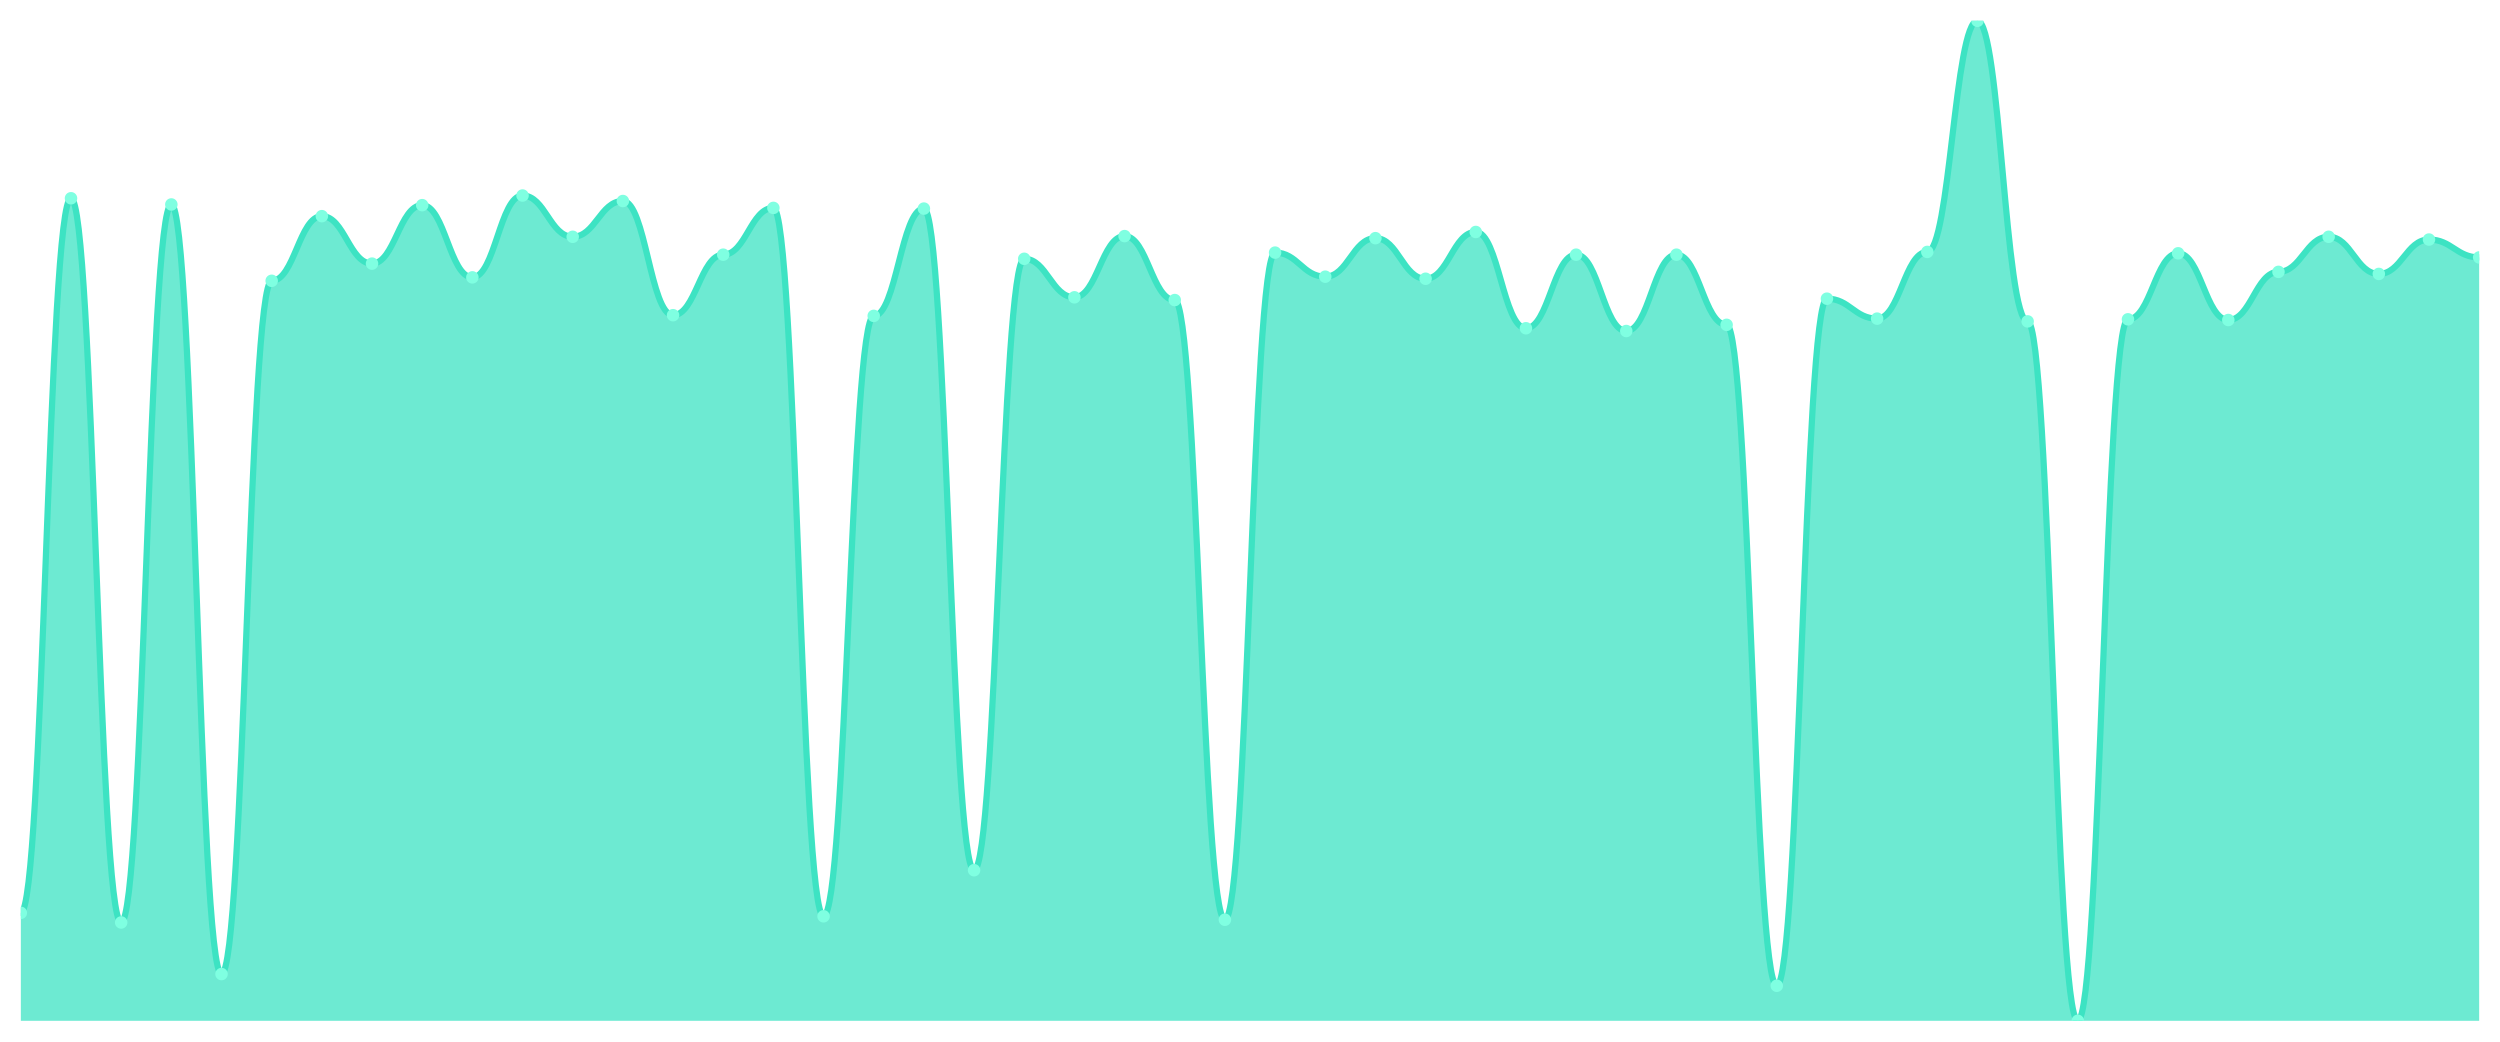
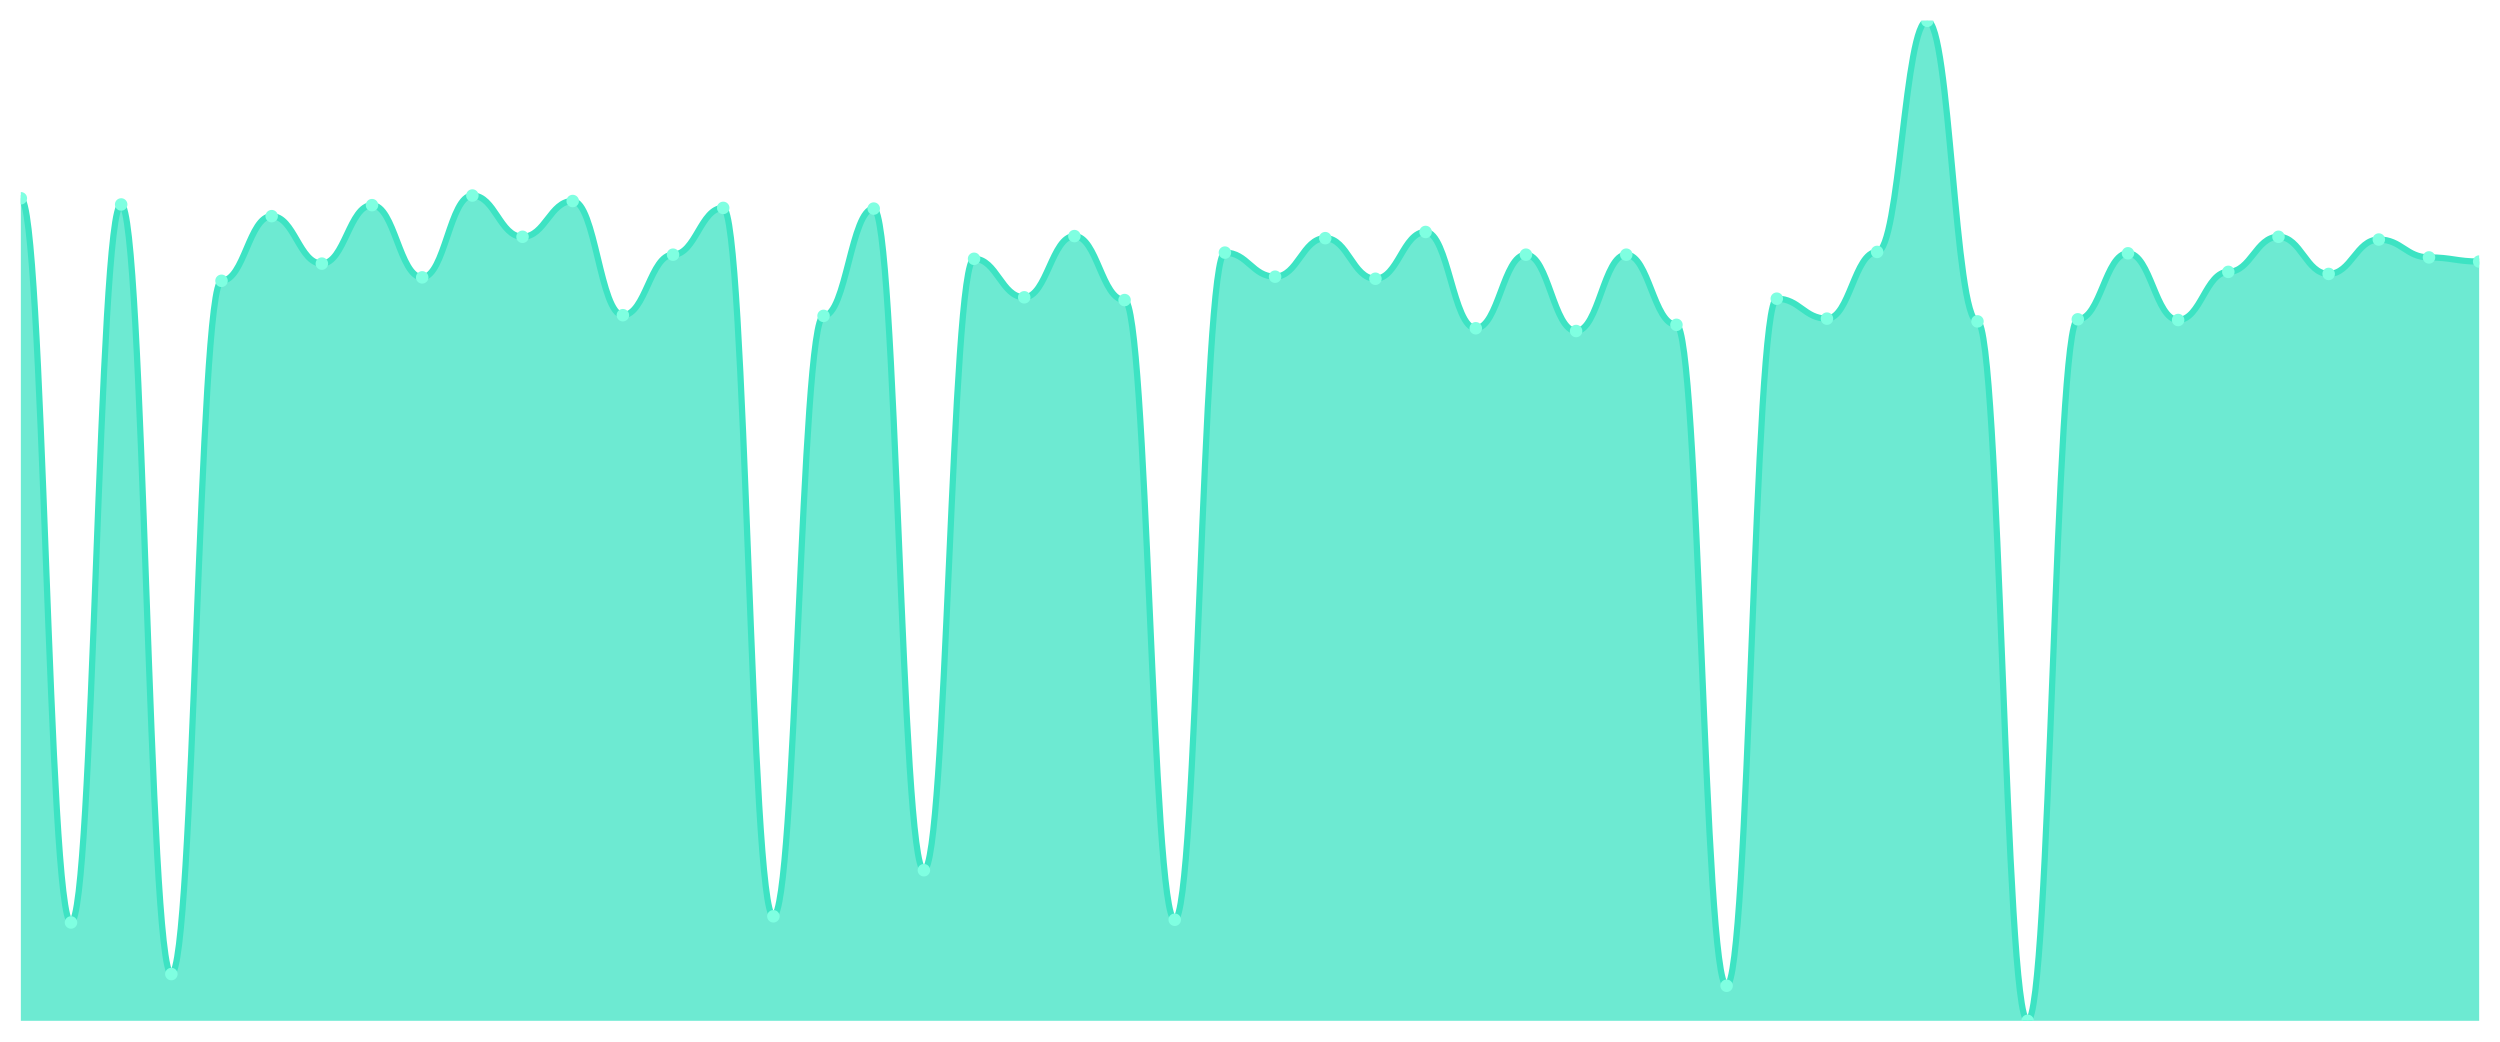
<svg xmlns="http://www.w3.org/2000/svg" viewBox="0 0 1200 500" width="1200" height="500">
  <defs>
    <clipPath id="c">
      <rect x="10" y="10" width="1180" height="480" />
    </clipPath>
  </defs>
  <rect width="1200" height="500" fill="none" />
  <g clip-path="url(#c)">
-     <path d="M 10,490 L 10,438.171 C 20.837,438.171 23.245,95.172 34.082,95.172 C 44.918,95.172 47.327,442.792 58.163,442.792 C 69,442.792 71.408,98.143 82.245,98.143 C 93.082,98.143 95.49,467.552 106.327,467.552 C 117.163,467.552 119.571,134.787 130.408,134.787 C 141.245,134.787 143.653,103.755 154.49,103.755 C 165.327,103.755 167.735,126.534 178.571,126.534 C 189.408,126.534 191.816,98.473 202.653,98.473 C 213.49,98.473 215.898,133.136 226.735,133.136 C 237.571,133.136 239.98,93.851 250.816,93.851 C 261.653,93.851 264.061,113.659 274.898,113.659 C 285.735,113.659 288.143,96.492 298.98,96.492 C 309.816,96.492 312.224,151.293 323.061,151.293 C 333.898,151.293 336.306,122.242 347.143,122.242 C 357.98,122.242 360.388,99.794 371.224,99.794 C 382.061,99.794 384.469,439.821 395.306,439.821 C 406.143,439.821 408.551,151.623 419.388,151.623 C 430.224,151.623 432.633,100.124 443.469,100.124 C 454.306,100.124 456.714,417.703 467.551,417.703 C 478.388,417.703 480.796,124.223 491.633,124.223 C 502.469,124.223 504.878,142.71 515.714,142.71 C 526.551,142.71 528.959,113.329 539.796,113.329 C 550.633,113.329 553.041,144.03 563.878,144.03 C 574.714,144.03 577.122,441.472 587.959,441.472 C 598.796,441.472 601.204,121.252 612.041,121.252 C 622.878,121.252 625.286,132.806 636.122,132.806 C 646.959,132.806 649.367,114.319 660.204,114.319 C 671.041,114.319 673.449,133.796 684.286,133.796 C 695.122,133.796 697.531,111.348 708.367,111.348 C 719.204,111.348 721.612,157.565 732.449,157.565 C 743.286,157.565 745.694,122.242 756.531,122.242 C 767.367,122.242 769.776,158.886 780.612,158.886 C 791.449,158.886 793.857,122.242 804.694,122.242 C 815.531,122.242 817.939,155.915 828.776,155.915 C 839.612,155.915 842.02,473.164 852.857,473.164 C 863.694,473.164 866.102,143.37 876.939,143.37 C 887.776,143.37 890.184,152.944 901.02,152.944 C 911.857,152.944 914.265,120.922 925.102,120.922 C 935.939,120.922 938.347,10 949.184,10 C 960.02,10 962.429,154.264 973.265,154.264 C 984.102,154.264 986.51,490 997.347,490 C 1008.184,490 1010.592,153.274 1021.429,153.274 C 1032.265,153.274 1034.673,121.582 1045.51,121.582 C 1056.347,121.582 1058.755,153.604 1069.592,153.604 C 1080.429,153.604 1082.837,130.495 1093.673,130.495 C 1104.51,130.495 1106.918,113.659 1117.755,113.659 C 1128.592,113.659 1131,131.486 1141.837,131.486 C 1152.673,131.486 1155.082,114.979 1165.918,114.979 C 1176.755,114.979 1179.163,123.563 1190,123.563 L 1190,490 Z" fill="rgba(61,227,195,0.75)" />
-     <path d="M 10,438.171 C 20.837,438.171 23.245,95.172 34.082,95.172 C 44.918,95.172 47.327,442.792 58.163,442.792 C 69,442.792 71.408,98.143 82.245,98.143 C 93.082,98.143 95.49,467.552 106.327,467.552 C 117.163,467.552 119.571,134.787 130.408,134.787 C 141.245,134.787 143.653,103.755 154.49,103.755 C 165.327,103.755 167.735,126.534 178.571,126.534 C 189.408,126.534 191.816,98.473 202.653,98.473 C 213.49,98.473 215.898,133.136 226.735,133.136 C 237.571,133.136 239.98,93.851 250.816,93.851 C 261.653,93.851 264.061,113.659 274.898,113.659 C 285.735,113.659 288.143,96.492 298.98,96.492 C 309.816,96.492 312.224,151.293 323.061,151.293 C 333.898,151.293 336.306,122.242 347.143,122.242 C 357.98,122.242 360.388,99.794 371.224,99.794 C 382.061,99.794 384.469,439.821 395.306,439.821 C 406.143,439.821 408.551,151.623 419.388,151.623 C 430.224,151.623 432.633,100.124 443.469,100.124 C 454.306,100.124 456.714,417.703 467.551,417.703 C 478.388,417.703 480.796,124.223 491.633,124.223 C 502.469,124.223 504.878,142.71 515.714,142.71 C 526.551,142.71 528.959,113.329 539.796,113.329 C 550.633,113.329 553.041,144.03 563.878,144.03 C 574.714,144.03 577.122,441.472 587.959,441.472 C 598.796,441.472 601.204,121.252 612.041,121.252 C 622.878,121.252 625.286,132.806 636.122,132.806 C 646.959,132.806 649.367,114.319 660.204,114.319 C 671.041,114.319 673.449,133.796 684.286,133.796 C 695.122,133.796 697.531,111.348 708.367,111.348 C 719.204,111.348 721.612,157.565 732.449,157.565 C 743.286,157.565 745.694,122.242 756.531,122.242 C 767.367,122.242 769.776,158.886 780.612,158.886 C 791.449,158.886 793.857,122.242 804.694,122.242 C 815.531,122.242 817.939,155.915 828.776,155.915 C 839.612,155.915 842.02,473.164 852.857,473.164 C 863.694,473.164 866.102,143.37 876.939,143.37 C 887.776,143.37 890.184,152.944 901.02,152.944 C 911.857,152.944 914.265,120.922 925.102,120.922 C 935.939,120.922 938.347,10 949.184,10 C 960.02,10 962.429,154.264 973.265,154.264 C 984.102,154.264 986.51,490 997.347,490 C 1008.184,490 1010.592,153.274 1021.429,153.274 C 1032.265,153.274 1034.673,121.582 1045.51,121.582 C 1056.347,121.582 1058.755,153.604 1069.592,153.604 C 1080.429,153.604 1082.837,130.495 1093.673,130.495 C 1104.51,130.495 1106.918,113.659 1117.755,113.659 C 1128.592,113.659 1131,131.486 1141.837,131.486 C 1152.673,131.486 1155.082,114.979 1165.918,114.979 C 1176.755,114.979 1179.163,123.563 1190,123.563" fill="none" stroke="#3de3c3" stroke-width="3" stroke-linecap="round" stroke-linejoin="round" />
-     <circle cx="10" cy="438.171" r="3" fill="#7fffe1" />
-     <circle cx="34.082" cy="95.172" r="3" fill="#7fffe1" />
-     <circle cx="58.163" cy="442.792" r="3" fill="#7fffe1" />
-     <circle cx="82.245" cy="98.143" r="3" fill="#7fffe1" />
-     <circle cx="106.327" cy="467.552" r="3" fill="#7fffe1" />
-     <circle cx="130.408" cy="134.787" r="3" fill="#7fffe1" />
-     <circle cx="154.49" cy="103.755" r="3" fill="#7fffe1" />
-     <circle cx="178.571" cy="126.534" r="3" fill="#7fffe1" />
-     <circle cx="202.653" cy="98.473" r="3" fill="#7fffe1" />
-     <circle cx="226.735" cy="133.136" r="3" fill="#7fffe1" />
-     <circle cx="250.816" cy="93.851" r="3" fill="#7fffe1" />
-     <circle cx="274.898" cy="113.659" r="3" fill="#7fffe1" />
-     <circle cx="298.98" cy="96.492" r="3" fill="#7fffe1" />
-     <circle cx="323.061" cy="151.293" r="3" fill="#7fffe1" />
-     <circle cx="347.143" cy="122.242" r="3" fill="#7fffe1" />
-     <circle cx="371.224" cy="99.794" r="3" fill="#7fffe1" />
-     <circle cx="395.306" cy="439.821" r="3" fill="#7fffe1" />
-     <circle cx="419.388" cy="151.623" r="3" fill="#7fffe1" />
-     <circle cx="443.469" cy="100.124" r="3" fill="#7fffe1" />
-     <circle cx="467.551" cy="417.703" r="3" fill="#7fffe1" />
-     <circle cx="491.633" cy="124.223" r="3" fill="#7fffe1" />
-     <circle cx="515.714" cy="142.71" r="3" fill="#7fffe1" />
-     <circle cx="539.796" cy="113.329" r="3" fill="#7fffe1" />
-     <circle cx="563.878" cy="144.03" r="3" fill="#7fffe1" />
-     <circle cx="587.959" cy="441.472" r="3" fill="#7fffe1" />
-     <circle cx="612.041" cy="121.252" r="3" fill="#7fffe1" />
-     <circle cx="636.122" cy="132.806" r="3" fill="#7fffe1" />
-     <circle cx="660.204" cy="114.319" r="3" fill="#7fffe1" />
-     <circle cx="684.286" cy="133.796" r="3" fill="#7fffe1" />
-     <circle cx="708.367" cy="111.348" r="3" fill="#7fffe1" />
-     <circle cx="732.449" cy="157.565" r="3" fill="#7fffe1" />
-     <circle cx="756.531" cy="122.242" r="3" fill="#7fffe1" />
-     <circle cx="780.612" cy="158.886" r="3" fill="#7fffe1" />
-     <circle cx="804.694" cy="122.242" r="3" fill="#7fffe1" />
-     <circle cx="828.776" cy="155.915" r="3" fill="#7fffe1" />
-     <circle cx="852.857" cy="473.164" r="3" fill="#7fffe1" />
-     <circle cx="876.939" cy="143.37" r="3" fill="#7fffe1" />
-     <circle cx="901.02" cy="152.944" r="3" fill="#7fffe1" />
-     <circle cx="925.102" cy="120.922" r="3" fill="#7fffe1" />
-     <circle cx="949.184" cy="10" r="3" fill="#7fffe1" />
-     <circle cx="973.265" cy="154.264" r="3" fill="#7fffe1" />
-     <circle cx="997.347" cy="490" r="3" fill="#7fffe1" />
-     <circle cx="1021.429" cy="153.274" r="3" fill="#7fffe1" />
-     <circle cx="1045.51" cy="121.582" r="3" fill="#7fffe1" />
-     <circle cx="1069.592" cy="153.604" r="3" fill="#7fffe1" />
-     <circle cx="1093.673" cy="130.495" r="3" fill="#7fffe1" />
-     <circle cx="1117.755" cy="113.659" r="3" fill="#7fffe1" />
-     <circle cx="1141.837" cy="131.486" r="3" fill="#7fffe1" />
-     <circle cx="1165.918" cy="114.979" r="3" fill="#7fffe1" />
-     <circle cx="1190" cy="123.563" r="3" fill="#7fffe1" />
+     <path d="M 10,490 L 10,95.172 C 20.837,95.172 23.245,442.792 34.082,442.792 C 44.918,442.792 47.327,98.143 58.163,98.143 C 69,98.143 71.408,467.552 82.245,467.552 C 93.082,467.552 95.49,134.787 106.327,134.787 C 117.163,134.787 119.571,103.755 130.408,103.755 C 141.245,103.755 143.653,126.534 154.49,126.534 C 165.327,126.534 167.735,98.473 178.571,98.473 C 189.408,98.473 191.816,133.136 202.653,133.136 C 213.49,133.136 215.898,93.851 226.735,93.851 C 237.571,93.851 239.98,113.659 250.816,113.659 C 261.653,113.659 264.061,96.492 274.898,96.492 C 285.735,96.492 288.143,151.293 298.98,151.293 C 309.816,151.293 312.224,122.242 323.061,122.242 C 333.898,122.242 336.306,99.794 347.143,99.794 C 357.98,99.794 360.388,439.821 371.224,439.821 C 382.061,439.821 384.469,151.623 395.306,151.623 C 406.143,151.623 408.551,100.124 419.388,100.124 C 430.224,100.124 432.633,417.703 443.469,417.703 C 454.306,417.703 456.714,124.223 467.551,124.223 C 478.388,124.223 480.796,142.71 491.633,142.71 C 502.469,142.71 504.878,113.329 515.714,113.329 C 526.551,113.329 528.959,144.03 539.796,144.03 C 550.633,144.03 553.041,441.472 563.878,441.472 C 574.714,441.472 577.122,121.252 587.959,121.252 C 598.796,121.252 601.204,132.806 612.041,132.806 C 622.878,132.806 625.286,114.319 636.122,114.319 C 646.959,114.319 649.367,133.796 660.204,133.796 C 671.041,133.796 673.449,111.348 684.286,111.348 C 695.122,111.348 697.531,157.565 708.367,157.565 C 719.204,157.565 721.612,122.242 732.449,122.242 C 743.286,122.242 745.694,158.886 756.531,158.886 C 767.367,158.886 769.776,122.242 780.612,122.242 C 791.449,122.242 793.857,155.915 804.694,155.915 C 815.531,155.915 817.939,473.164 828.776,473.164 C 839.612,473.164 842.02,143.37 852.857,143.37 C 863.694,143.37 866.102,152.944 876.939,152.944 C 887.776,152.944 890.184,120.922 901.02,120.922 C 911.857,120.922 914.265,10 925.102,10 C 935.939,10 938.347,154.264 949.184,154.264 C 960.02,154.264 962.429,490 973.265,490 C 984.102,490 986.51,153.274 997.347,153.274 C 1008.184,153.274 1010.592,121.582 1021.429,121.582 C 1032.265,121.582 1034.673,153.604 1045.51,153.604 C 1056.347,153.604 1058.755,130.495 1069.592,130.495 C 1080.429,130.495 1082.837,113.659 1093.673,113.659 C 1104.51,113.659 1106.918,131.486 1117.755,131.486 C 1128.592,131.486 1131,114.979 1141.837,114.979 C 1152.673,114.979 1155.082,123.563 1165.918,123.563 C 1176.755,123.563 1179.163,125.543 1190,125.543 L 1190,490 Z" fill="rgba(61,227,195,0.75)" />
+     <path d="M 10,95.172 C 20.837,95.172 23.245,442.792 34.082,442.792 C 44.918,442.792 47.327,98.143 58.163,98.143 C 69,98.143 71.408,467.552 82.245,467.552 C 93.082,467.552 95.49,134.787 106.327,134.787 C 117.163,134.787 119.571,103.755 130.408,103.755 C 141.245,103.755 143.653,126.534 154.49,126.534 C 165.327,126.534 167.735,98.473 178.571,98.473 C 189.408,98.473 191.816,133.136 202.653,133.136 C 213.49,133.136 215.898,93.851 226.735,93.851 C 237.571,93.851 239.98,113.659 250.816,113.659 C 261.653,113.659 264.061,96.492 274.898,96.492 C 285.735,96.492 288.143,151.293 298.98,151.293 C 309.816,151.293 312.224,122.242 323.061,122.242 C 333.898,122.242 336.306,99.794 347.143,99.794 C 357.98,99.794 360.388,439.821 371.224,439.821 C 382.061,439.821 384.469,151.623 395.306,151.623 C 406.143,151.623 408.551,100.124 419.388,100.124 C 430.224,100.124 432.633,417.703 443.469,417.703 C 454.306,417.703 456.714,124.223 467.551,124.223 C 478.388,124.223 480.796,142.71 491.633,142.71 C 502.469,142.71 504.878,113.329 515.714,113.329 C 526.551,113.329 528.959,144.03 539.796,144.03 C 550.633,144.03 553.041,441.472 563.878,441.472 C 574.714,441.472 577.122,121.252 587.959,121.252 C 598.796,121.252 601.204,132.806 612.041,132.806 C 622.878,132.806 625.286,114.319 636.122,114.319 C 646.959,114.319 649.367,133.796 660.204,133.796 C 671.041,133.796 673.449,111.348 684.286,111.348 C 695.122,111.348 697.531,157.565 708.367,157.565 C 719.204,157.565 721.612,122.242 732.449,122.242 C 743.286,122.242 745.694,158.886 756.531,158.886 C 767.367,158.886 769.776,122.242 780.612,122.242 C 791.449,122.242 793.857,155.915 804.694,155.915 C 815.531,155.915 817.939,473.164 828.776,473.164 C 839.612,473.164 842.02,143.37 852.857,143.37 C 863.694,143.37 866.102,152.944 876.939,152.944 C 887.776,152.944 890.184,120.922 901.02,120.922 C 911.857,120.922 914.265,10 925.102,10 C 935.939,10 938.347,154.264 949.184,154.264 C 960.02,154.264 962.429,490 973.265,490 C 984.102,490 986.51,153.274 997.347,153.274 C 1008.184,153.274 1010.592,121.582 1021.429,121.582 C 1032.265,121.582 1034.673,153.604 1045.51,153.604 C 1056.347,153.604 1058.755,130.495 1069.592,130.495 C 1080.429,130.495 1082.837,113.659 1093.673,113.659 C 1104.51,113.659 1106.918,131.486 1117.755,131.486 C 1128.592,131.486 1131,114.979 1141.837,114.979 C 1152.673,114.979 1155.082,123.563 1165.918,123.563 C 1176.755,123.563 1179.163,125.543 1190,125.543" fill="none" stroke="#3de3c3" stroke-width="3" stroke-linecap="round" stroke-linejoin="round" />
+     <circle cx="10" cy="95.172" r="3" fill="#7fffe1" />
+     <circle cx="34.082" cy="442.792" r="3" fill="#7fffe1" />
+     <circle cx="58.163" cy="98.143" r="3" fill="#7fffe1" />
+     <circle cx="82.245" cy="467.552" r="3" fill="#7fffe1" />
+     <circle cx="106.327" cy="134.787" r="3" fill="#7fffe1" />
+     <circle cx="130.408" cy="103.755" r="3" fill="#7fffe1" />
+     <circle cx="154.49" cy="126.534" r="3" fill="#7fffe1" />
+     <circle cx="178.571" cy="98.473" r="3" fill="#7fffe1" />
+     <circle cx="202.653" cy="133.136" r="3" fill="#7fffe1" />
+     <circle cx="226.735" cy="93.851" r="3" fill="#7fffe1" />
+     <circle cx="250.816" cy="113.659" r="3" fill="#7fffe1" />
+     <circle cx="274.898" cy="96.492" r="3" fill="#7fffe1" />
+     <circle cx="298.98" cy="151.293" r="3" fill="#7fffe1" />
+     <circle cx="323.061" cy="122.242" r="3" fill="#7fffe1" />
+     <circle cx="347.143" cy="99.794" r="3" fill="#7fffe1" />
+     <circle cx="371.224" cy="439.821" r="3" fill="#7fffe1" />
+     <circle cx="395.306" cy="151.623" r="3" fill="#7fffe1" />
+     <circle cx="419.388" cy="100.124" r="3" fill="#7fffe1" />
+     <circle cx="443.469" cy="417.703" r="3" fill="#7fffe1" />
+     <circle cx="467.551" cy="124.223" r="3" fill="#7fffe1" />
+     <circle cx="491.633" cy="142.71" r="3" fill="#7fffe1" />
+     <circle cx="515.714" cy="113.329" r="3" fill="#7fffe1" />
+     <circle cx="539.796" cy="144.03" r="3" fill="#7fffe1" />
+     <circle cx="563.878" cy="441.472" r="3" fill="#7fffe1" />
+     <circle cx="587.959" cy="121.252" r="3" fill="#7fffe1" />
+     <circle cx="612.041" cy="132.806" r="3" fill="#7fffe1" />
+     <circle cx="636.122" cy="114.319" r="3" fill="#7fffe1" />
+     <circle cx="660.204" cy="133.796" r="3" fill="#7fffe1" />
+     <circle cx="684.286" cy="111.348" r="3" fill="#7fffe1" />
+     <circle cx="708.367" cy="157.565" r="3" fill="#7fffe1" />
+     <circle cx="732.449" cy="122.242" r="3" fill="#7fffe1" />
+     <circle cx="756.531" cy="158.886" r="3" fill="#7fffe1" />
+     <circle cx="780.612" cy="122.242" r="3" fill="#7fffe1" />
+     <circle cx="804.694" cy="155.915" r="3" fill="#7fffe1" />
+     <circle cx="828.776" cy="473.164" r="3" fill="#7fffe1" />
+     <circle cx="852.857" cy="143.37" r="3" fill="#7fffe1" />
+     <circle cx="876.939" cy="152.944" r="3" fill="#7fffe1" />
+     <circle cx="901.02" cy="120.922" r="3" fill="#7fffe1" />
+     <circle cx="925.102" cy="10" r="3" fill="#7fffe1" />
+     <circle cx="949.184" cy="154.264" r="3" fill="#7fffe1" />
+     <circle cx="973.265" cy="490" r="3" fill="#7fffe1" />
+     <circle cx="997.347" cy="153.274" r="3" fill="#7fffe1" />
+     <circle cx="1021.429" cy="121.582" r="3" fill="#7fffe1" />
+     <circle cx="1045.51" cy="153.604" r="3" fill="#7fffe1" />
+     <circle cx="1069.592" cy="130.495" r="3" fill="#7fffe1" />
+     <circle cx="1093.673" cy="113.659" r="3" fill="#7fffe1" />
+     <circle cx="1117.755" cy="131.486" r="3" fill="#7fffe1" />
+     <circle cx="1141.837" cy="114.979" r="3" fill="#7fffe1" />
+     <circle cx="1165.918" cy="123.563" r="3" fill="#7fffe1" />
+     <circle cx="1190" cy="125.543" r="3" fill="#7fffe1" />
  </g>
</svg>
